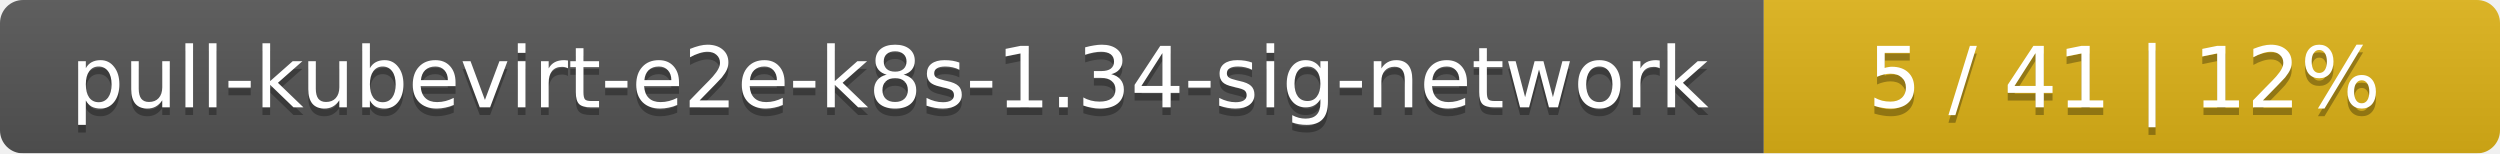
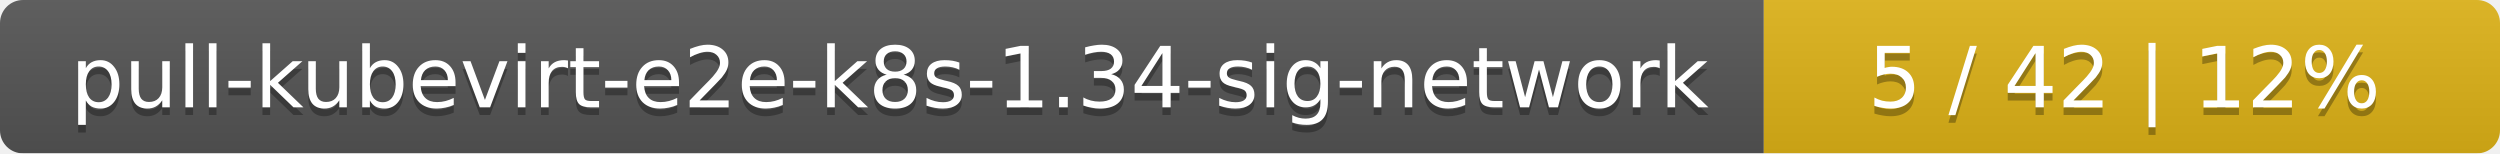
<svg xmlns="http://www.w3.org/2000/svg" width="326" height="20">
  <linearGradient id="smooth" x2="0" y2="100%">
    <stop offset="0" stop-color="#bbb" stop-opacity=".1" />
    <stop offset="1" stop-opacity=".1" />
  </linearGradient>
  <mask id="round">
    <rect width="326" height="20" rx="3" fill="#fff" />
  </mask>
  <g mask="url(#round)">
    <rect width="230" height="20" fill="#555" />
    <rect x="230" width="96" height="20" fill="#dfb317" />
    <rect width="326" height="20" fill="url(#smooth)" />
  </g>
  <g fill="#fff" text-anchor="middle" font-family="DejaVu Sans,Verdana,Geneva,sans-serif" font-size="11">
    <text x="116" y="15" fill="#010101" fill-opacity=".3">pull-kubevirt-e2e-k8s-1.34-sig-network</text>
    <text x="116" y="14">pull-kubevirt-e2e-k8s-1.34-sig-network</text>
-     <text x="277" y="15" fill="#010101" fill-opacity=".3">5 / 41    |    12%</text>
-     <text x="277" y="14">5 / 41    |    12%</text>
+     <text x="277" y="15" fill="#010101" fill-opacity=".3">5 / 42    |    12%</text>
+     <text x="277" y="14">5 / 42    |    12%</text>
  </g>
</svg>
